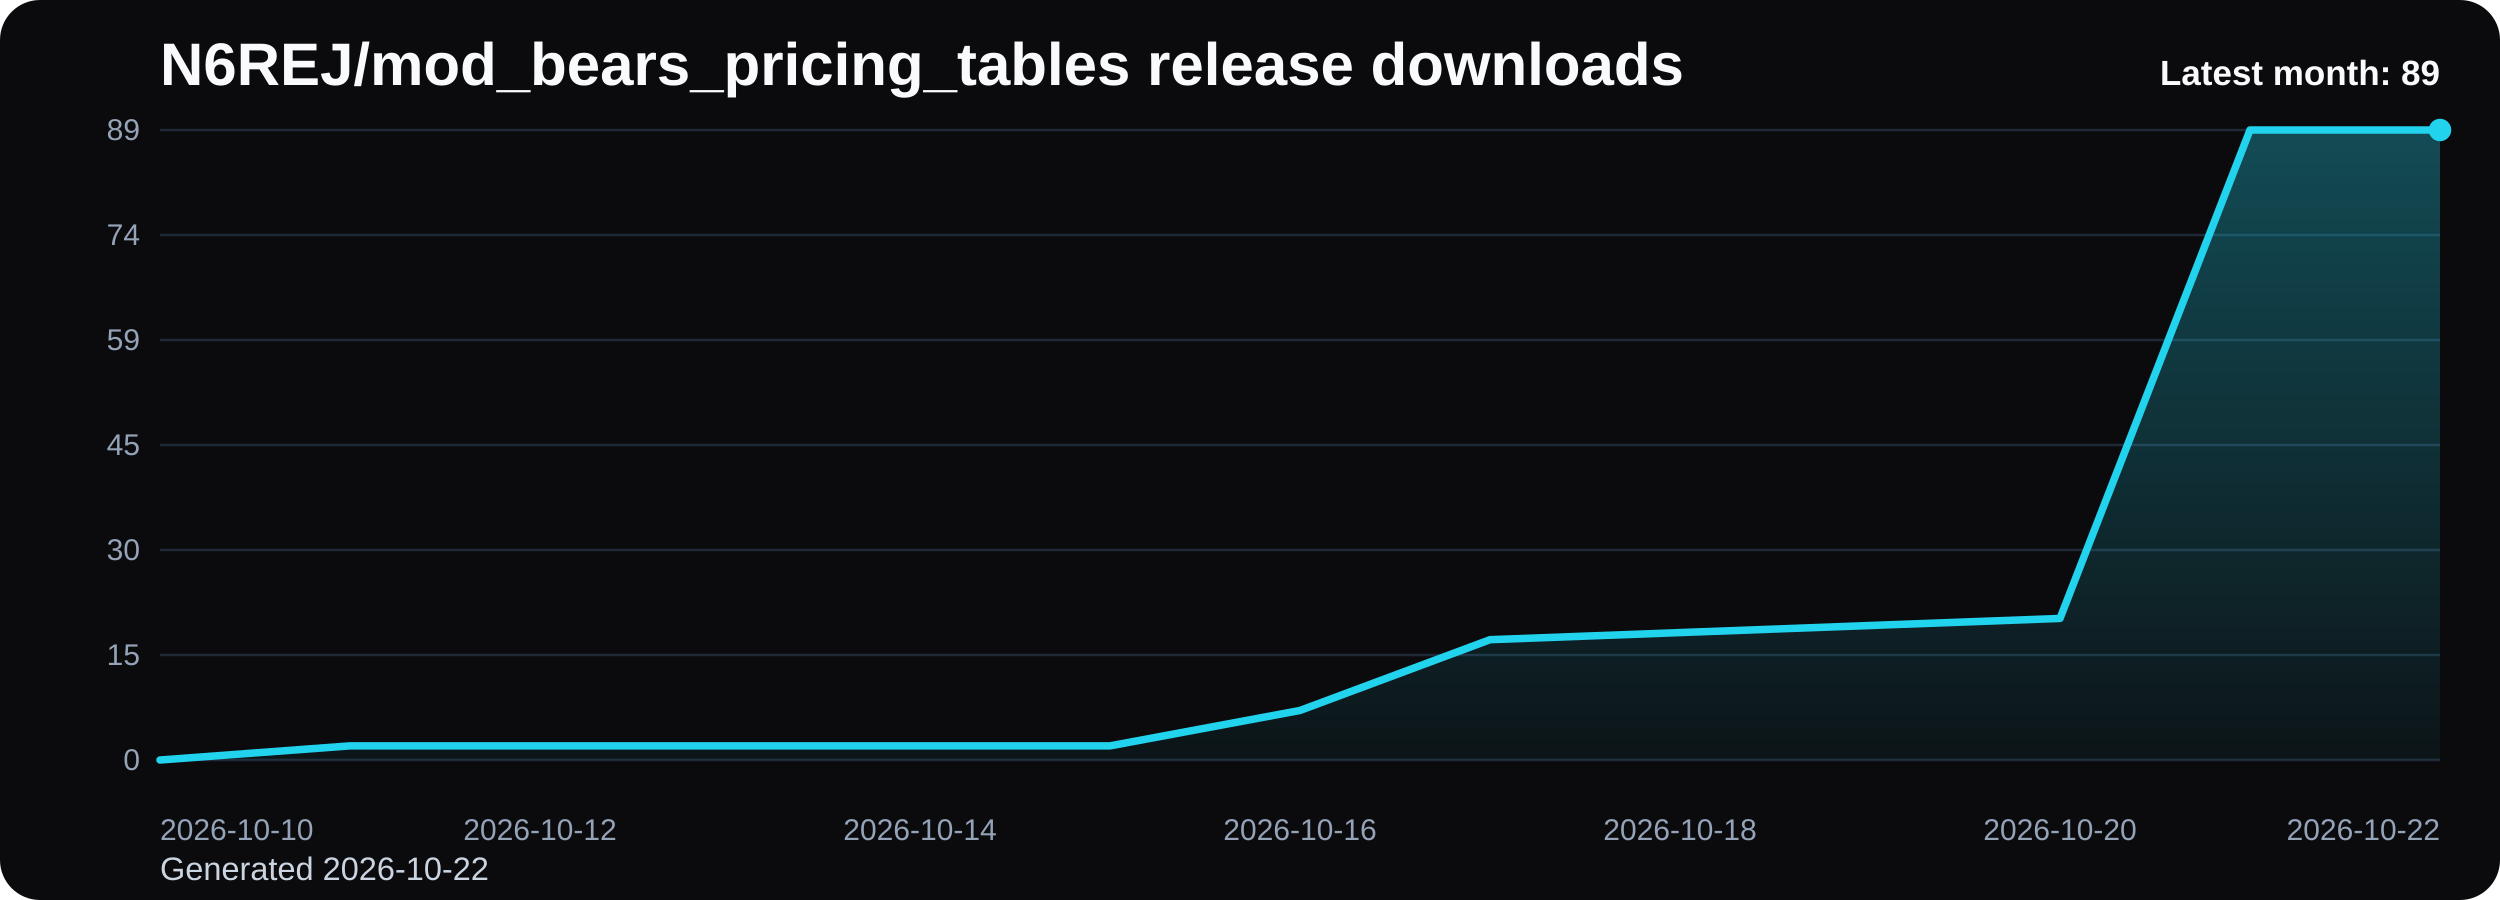
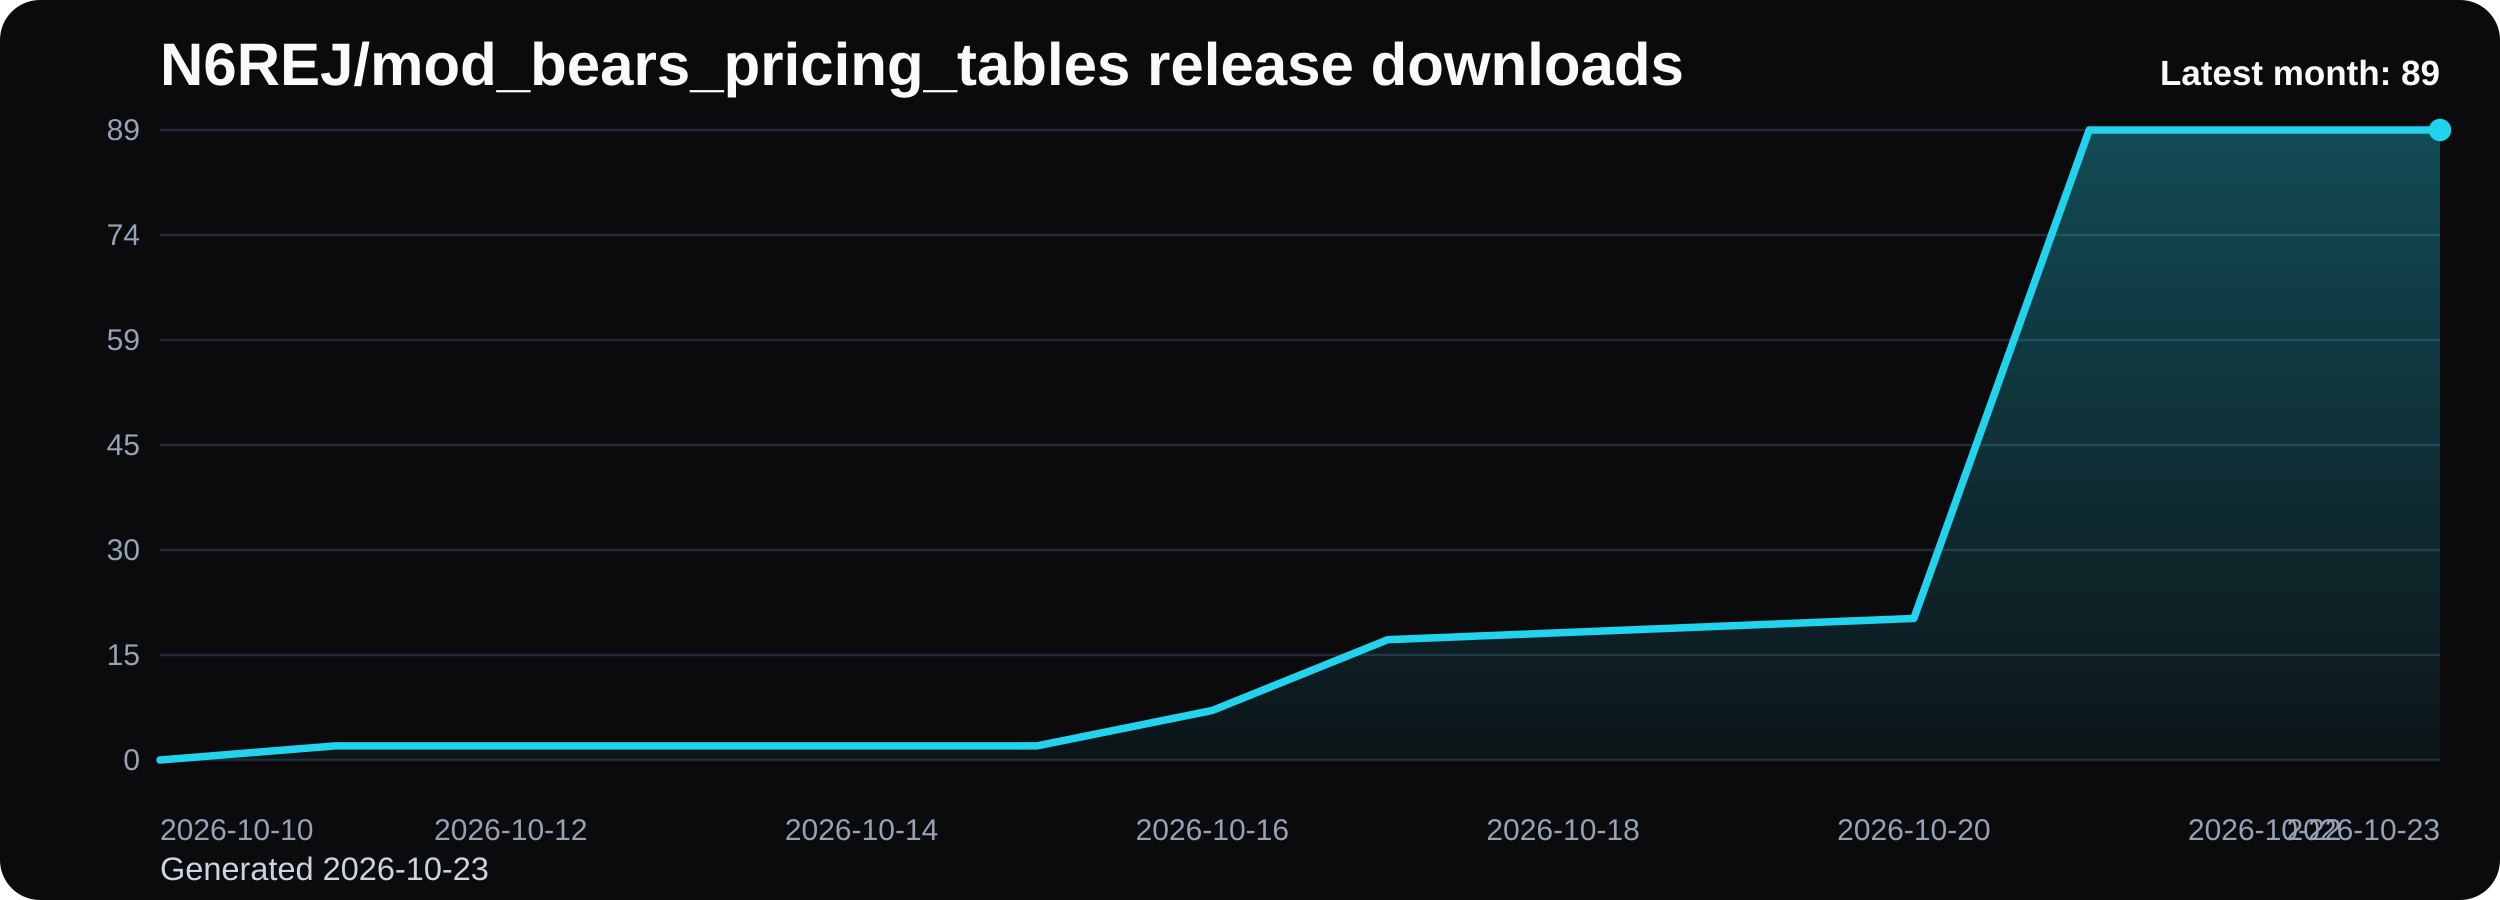
<svg xmlns="http://www.w3.org/2000/svg" viewBox="0 0 1000 360" role="img" aria-label="N6REJ/mod_bears_pricing_tables release downloads chart">
  <defs>
    <linearGradient id="fill-monthly-black" x1="0" y1="0" x2="0" y2="1">
      <stop offset="0%" stop-color="#22d3ee" stop-opacity="0.32" />
      <stop offset="100%" stop-color="#22d3ee" stop-opacity="0.05" />
    </linearGradient>
    <style>
      .bg { fill: #0b0b0d; }
      .title { font: 700 24px Arial, sans-serif; fill: #f8fafc; }
      .sub { font: 400 13px Arial, sans-serif; fill: #cbd5e1; }
      .grid { stroke: #1f2937; stroke-width: 1; }
      .axis { font: 400 12px Arial, sans-serif; fill: #94a3b8; }
      .line { fill: none; stroke: #22d3ee; stroke-width: 3; stroke-linecap: round; stroke-linejoin: round; }
      .dot { fill: #22d3ee; }
      .value { font: 600 11px Arial, sans-serif; fill: #cbd5e1; }
      .latest { font: 700 14px Arial, sans-serif; fill: #f8fafc; }
    </style>
  </defs>
  <rect class="bg" x="0" y="0" width="1000" height="360" rx="16" />
  <text class="title" x="64" y="34">N6REJ/mod_bears_pricing_tables release downloads</text>
-   <text class="sub" x="64" y="352">Generated 2026-10-22</text>
+   <text class="sub" x="64" y="352">Generated 2026-10-23</text>
  <line x1="64" y1="52.00" x2="976" y2="52.00" class="grid" />
  <text x="56" y="56.00" text-anchor="end" class="axis">89</text>
  <line x1="64" y1="94.00" x2="976" y2="94.00" class="grid" />
  <text x="56" y="98.00" text-anchor="end" class="axis">74</text>
  <line x1="64" y1="136.00" x2="976" y2="136.00" class="grid" />
  <text x="56" y="140.00" text-anchor="end" class="axis">59</text>
  <line x1="64" y1="178.00" x2="976" y2="178.00" class="grid" />
  <text x="56" y="182.00" text-anchor="end" class="axis">45</text>
  <line x1="64" y1="220.00" x2="976" y2="220.00" class="grid" />
  <text x="56" y="224.00" text-anchor="end" class="axis">30</text>
  <line x1="64" y1="262.00" x2="976" y2="262.00" class="grid" />
  <text x="56" y="266.00" text-anchor="end" class="axis">15</text>
  <line x1="64" y1="304.00" x2="976" y2="304.00" class="grid" />
  <text x="56" y="308.00" text-anchor="end" class="axis">0</text>
-   <path d="M 64.00 304 L 64.00 304.00 L 140.00 298.34 L 216.00 298.34 L 292.00 298.34 L 368.00 298.34 L 444.00 298.34 L 520.00 284.18 L 596.00 255.87 L 672.00 253.03 L 748.00 250.20 L 824.00 247.37 L 900.00 52.00 L 976.00 52.00 L 976.00 304 Z" fill="url(#fill-monthly-black)" />
-   <polyline class="line" points="64.00,304.00 140.00,298.34 216.00,298.34 292.00,298.34 368.00,298.34 444.00,298.34 520.00,284.18 596.00,255.87 672.00,253.03 748.00,250.20 824.00,247.37 900.00,52.00 976.00,52.00" />
+   <path d="M 64.00 304 L 64.00 304.00 L 134.15 298.34 L 204.31 298.34 L 274.46 298.34 L 344.62 298.34 L 414.77 298.34 L 484.92 284.18 L 555.08 255.87 L 625.23 253.03 L 695.38 250.20 L 765.54 247.37 L 835.69 52.00 L 905.85 52.00 L 976.00 52.00 L 976.00 304 Z" fill="url(#fill-monthly-black)" />
+   <polyline class="line" points="64.00,304.00 134.15,298.34 204.31,298.34 274.46,298.34 344.62,298.34 414.77,298.34 484.92,284.18 555.08,255.87 625.23,253.03 695.38,250.20 765.54,247.37 835.69,52.00 905.85,52.00 976.00,52.00" />
  <circle class="dot" cx="976.00" cy="52.00" r="4.5" />
  <text class="axis" x="64.00" y="336" text-anchor="start">2026-10-10</text>
-   <text class="axis" x="216.00" y="336" text-anchor="middle">2026-10-12</text>
-   <text class="axis" x="368.00" y="336" text-anchor="middle">2026-10-14</text>
-   <text class="axis" x="520.00" y="336" text-anchor="middle">2026-10-16</text>
-   <text class="axis" x="672.00" y="336" text-anchor="middle">2026-10-18</text>
-   <text class="axis" x="824.00" y="336" text-anchor="middle">2026-10-20</text>
-   <text class="axis" x="976.00" y="336" text-anchor="end">2026-10-22</text>
+   <text class="axis" x="204.31" y="336" text-anchor="middle">2026-10-12</text>
+   <text class="axis" x="344.62" y="336" text-anchor="middle">2026-10-14</text>
+   <text class="axis" x="484.92" y="336" text-anchor="middle">2026-10-16</text>
+   <text class="axis" x="625.23" y="336" text-anchor="middle">2026-10-18</text>
+   <text class="axis" x="765.54" y="336" text-anchor="middle">2026-10-20</text>
+   <text class="axis" x="905.85" y="336" text-anchor="middle">2026-10-22</text>
+   <text class="axis" x="976.00" y="336" text-anchor="end">2026-10-23</text>
  <text class="latest" x="976" y="34" text-anchor="end">Latest month: 89</text>
</svg>
